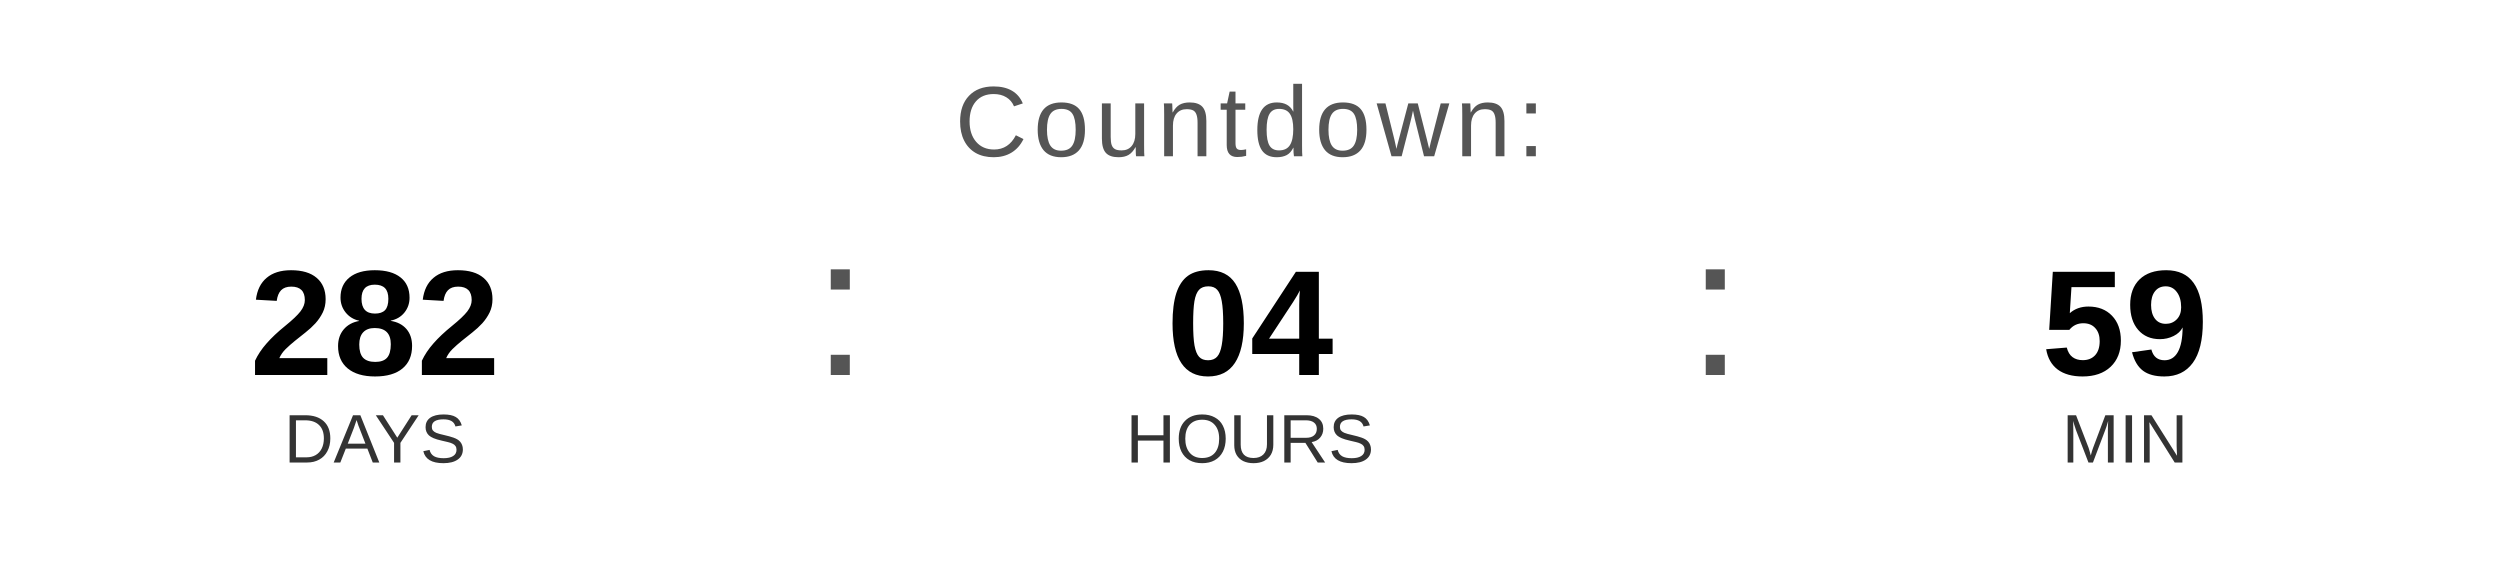
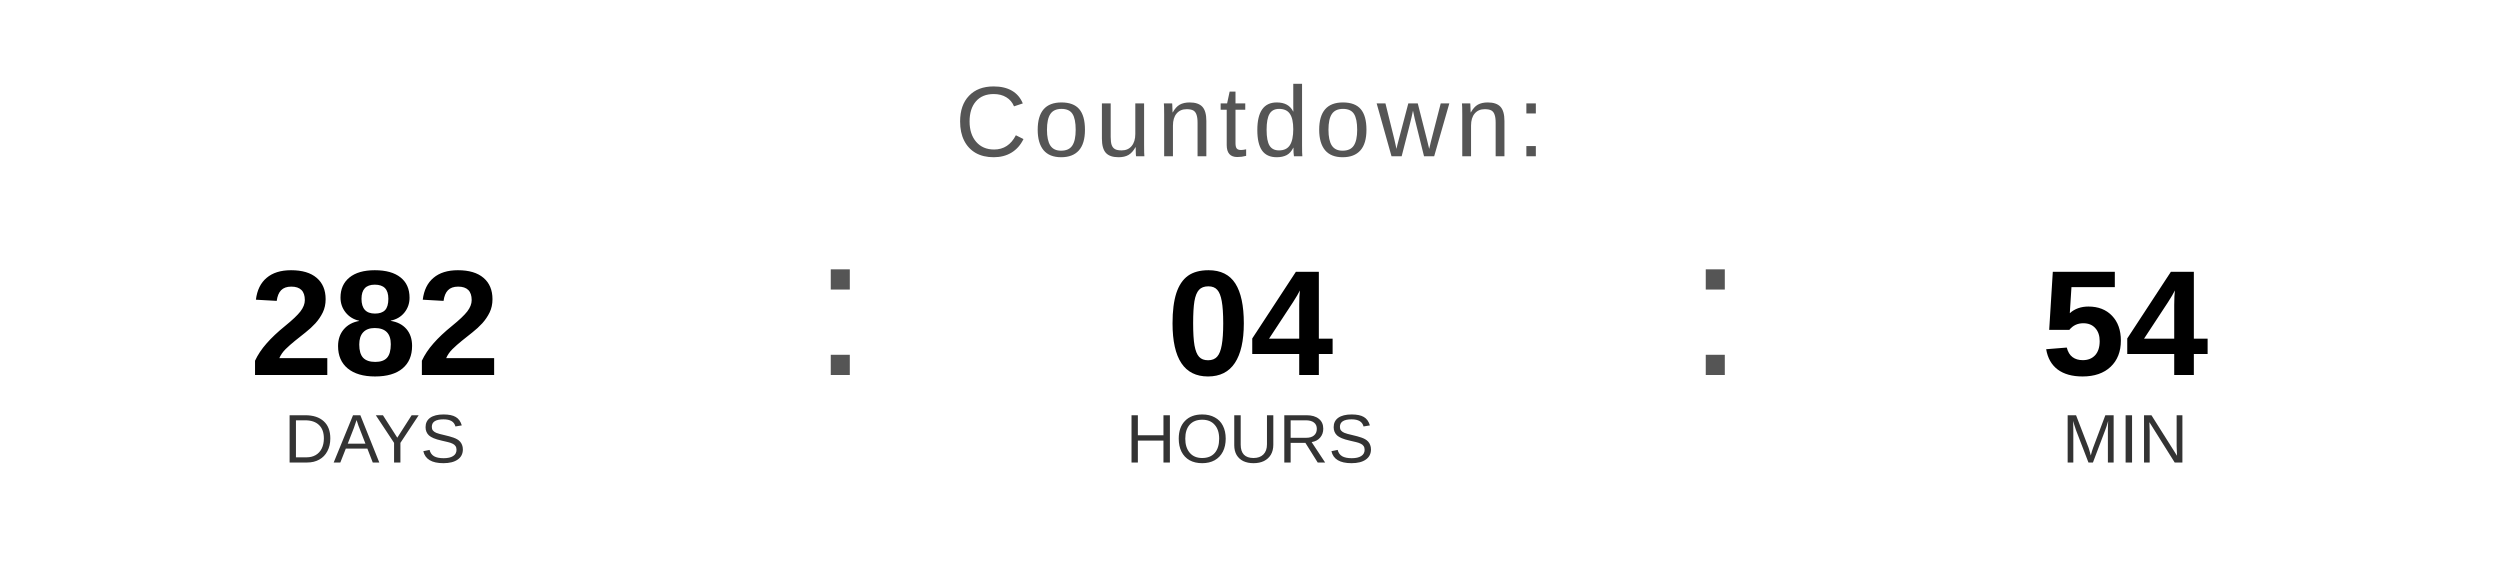
<svg xmlns="http://www.w3.org/2000/svg" width="400" height="90" viewBox="0 0 400 90">
  <text x="200" y="25" font-family="Arial, Helvetica, sans-serif" font-size="16" fill="#555555" text-anchor="middle" letter-spacing="1">
    Countdown:
  </text>
  <text x="60" y="60" font-family="Arial, Helvetica, sans-serif" font-size="24" font-weight="bold" fill="#000000" text-anchor="middle">282</text>
  <text x="60" y="74" font-family="Arial, Helvetica, sans-serif" font-size="11" fill="#333333" text-anchor="middle">DAYS</text>
  <text x="130" y="60" font-family="Arial, sans-serif" font-size="32" fill="#555555">:</text>
  <text x="200" y="60" font-family="Arial, Helvetica, sans-serif" font-size="24" font-weight="bold" fill="#000000" text-anchor="middle">04</text>
  <text x="200" y="74" font-family="Arial, Helvetica, sans-serif" font-size="11" fill="#333333" text-anchor="middle">HOURS</text>
  <text x="270" y="60" font-family="Arial, sans-serif" font-size="32" fill="#555555">:</text>
-   <text x="340" y="60" font-family="Arial, Helvetica, sans-serif" font-size="24" font-weight="bold" fill="#000000" text-anchor="middle">59</text>
+   <text x="340" y="60" font-family="Arial, Helvetica, sans-serif" font-size="24" font-weight="bold" fill="#000000" text-anchor="middle">54</text>
  <text x="340" y="74" font-family="Arial, Helvetica, sans-serif" font-size="11" fill="#333333" text-anchor="middle">MIN</text>
</svg>
